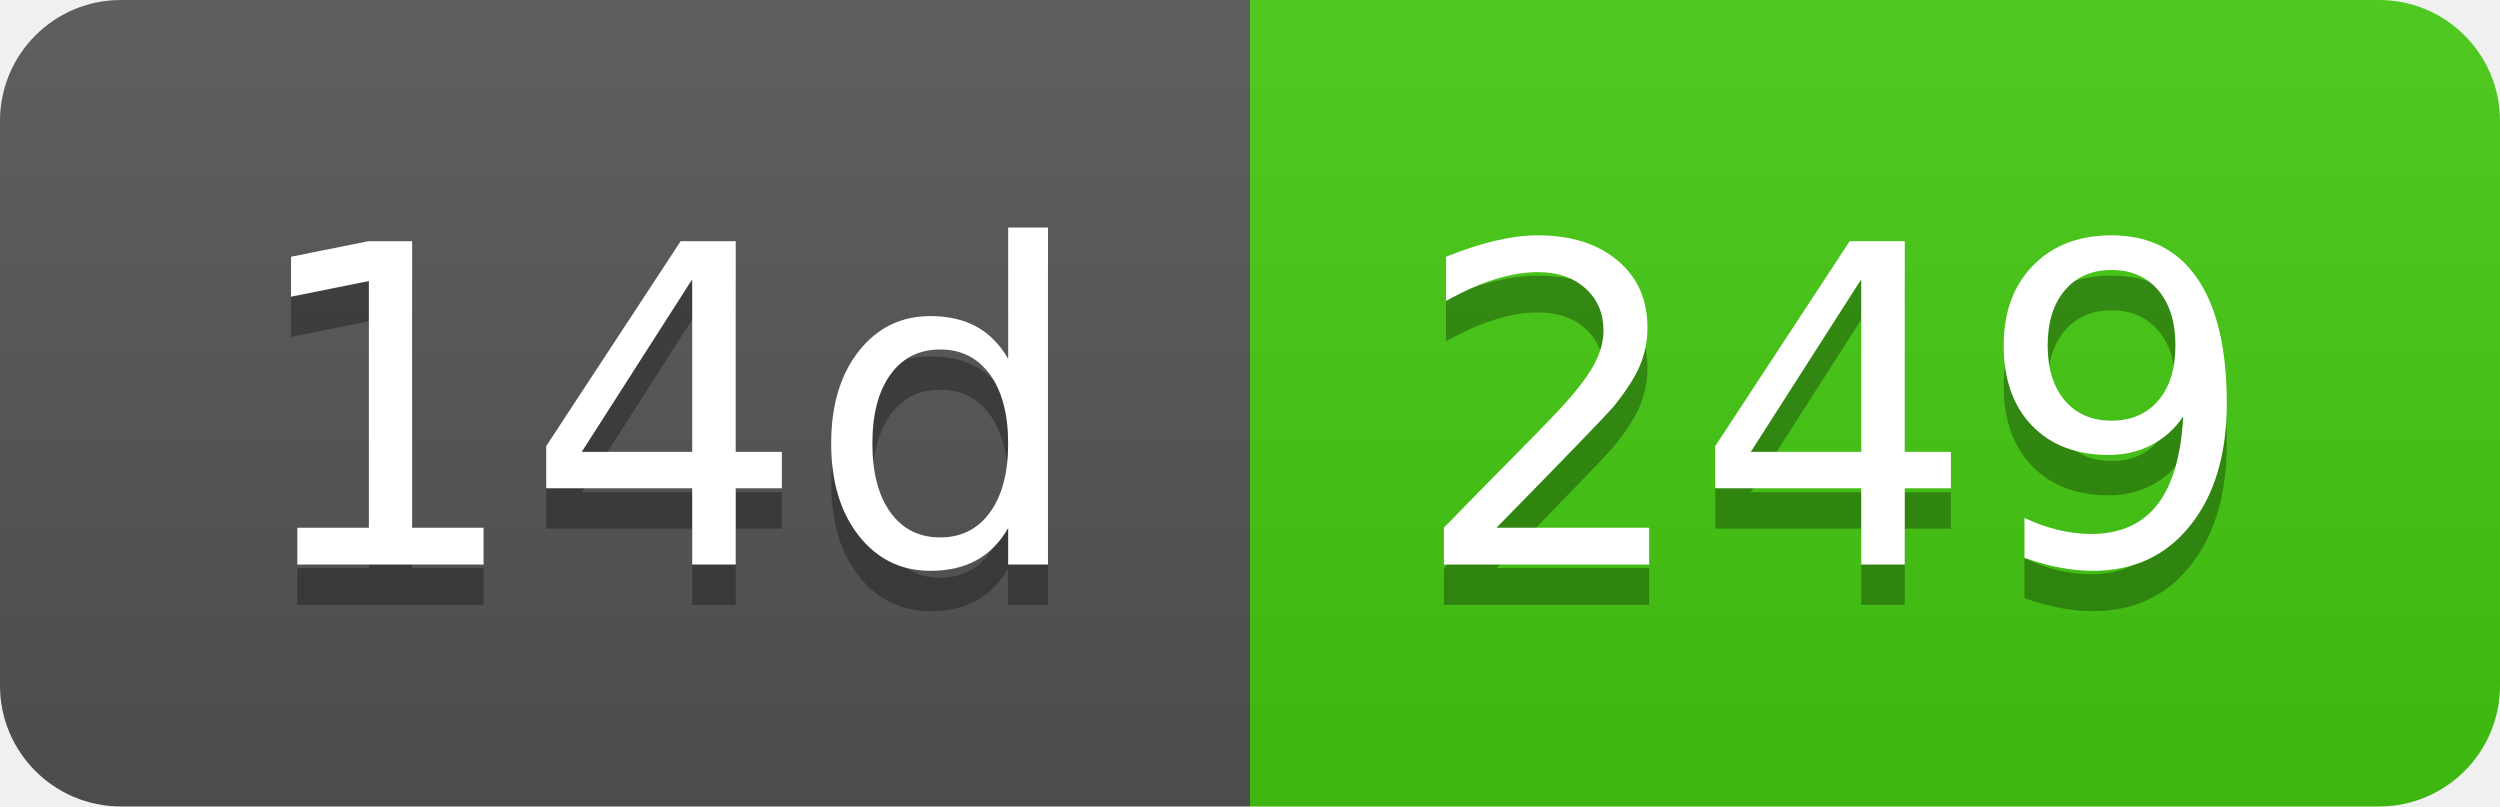
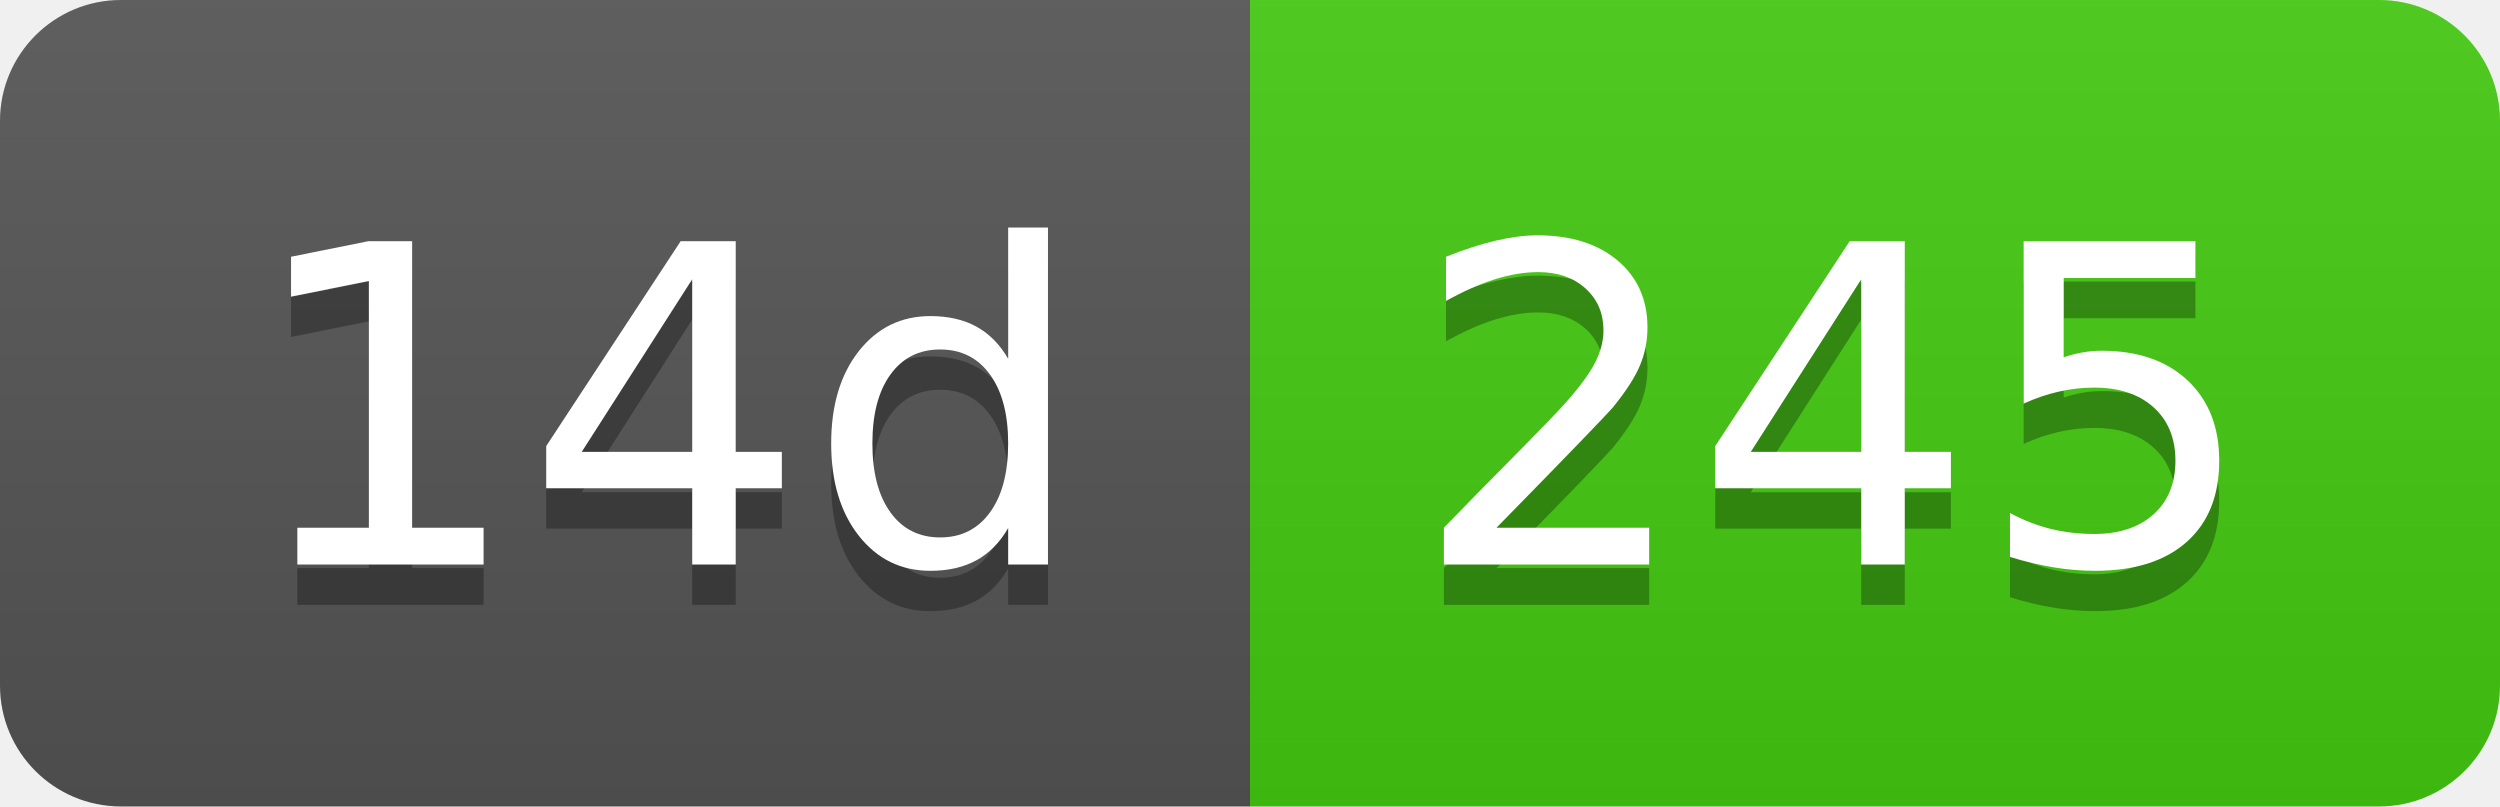
- <svg xmlns="http://www.w3.org/2000/svg" width="62" height="20" role="img" aria-label="14d: 249">
+ <svg xmlns="http://www.w3.org/2000/svg" width="62" height="20" role="img" aria-label="14d: 245">
  <linearGradient id="s" x2="0" y2="100%">
    <stop offset="0" stop-color="#bbb" stop-opacity=".1" />
    <stop offset="1" stop-opacity=".1" />
  </linearGradient>
  <clipPath id="r">
    <rect width="62" height="20" rx="3" fill="#fff" />
  </clipPath>
  <g clip-path="url(#r)">
    <rect width="31" height="20" fill="#555" />
    <rect x="31" width="31" height="20" fill="#4c1" />
    <rect width="62" height="20" fill="url(#s)" />
  </g>
  <g fill="#fff" text-anchor="middle" font-family="Verdana,Geneva,DejaVu Sans,sans-serif" text-rendering="geometricPrecision" font-size="110">
    <text aria-hidden="true" x="165" y="150" fill="#010101" fill-opacity=".3" transform="scale(.1)" textLength="210">14d</text>
    <text x="165" y="140" transform="scale(.1)" fill="#fff" textLength="210">14d</text>
-     <text aria-hidden="true" x="455" y="150" fill="#010101" fill-opacity=".3" transform="scale(.1)" textLength="210">249</text>
-     <text x="455" y="140" transform="scale(.1)" fill="#fff" textLength="210">249</text>
+     <text aria-hidden="true" x="455" y="150" fill="#010101" fill-opacity=".3" transform="scale(.1)" textLength="210">245</text>
+     <text x="455" y="140" transform="scale(.1)" fill="#fff" textLength="210">245</text>
  </g>
</svg>
